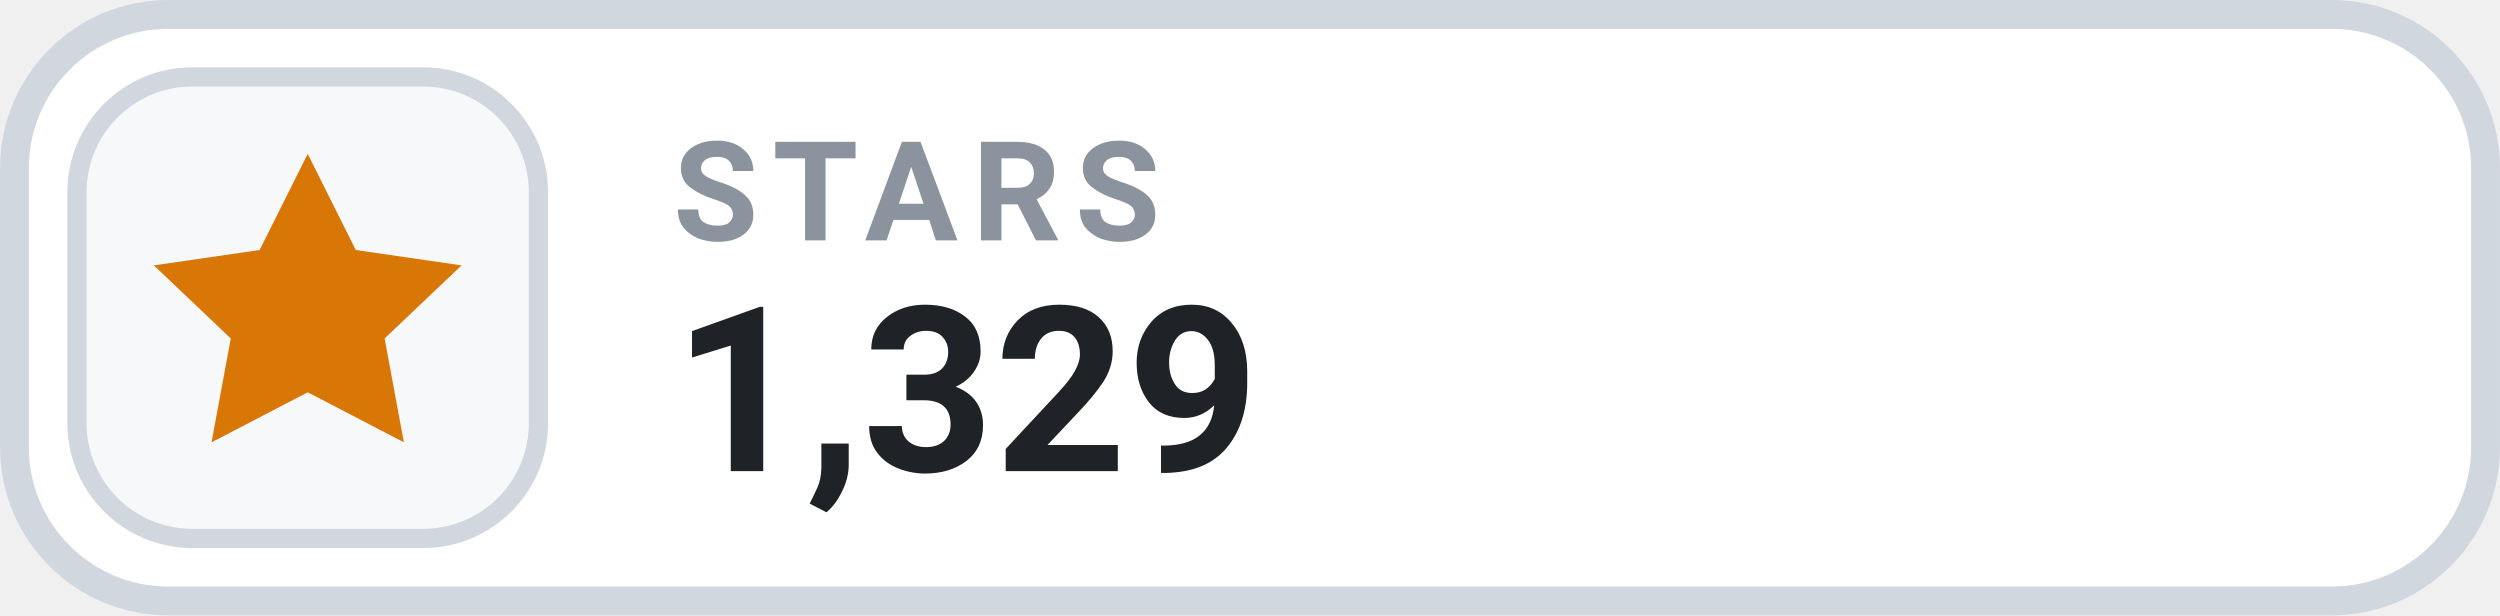
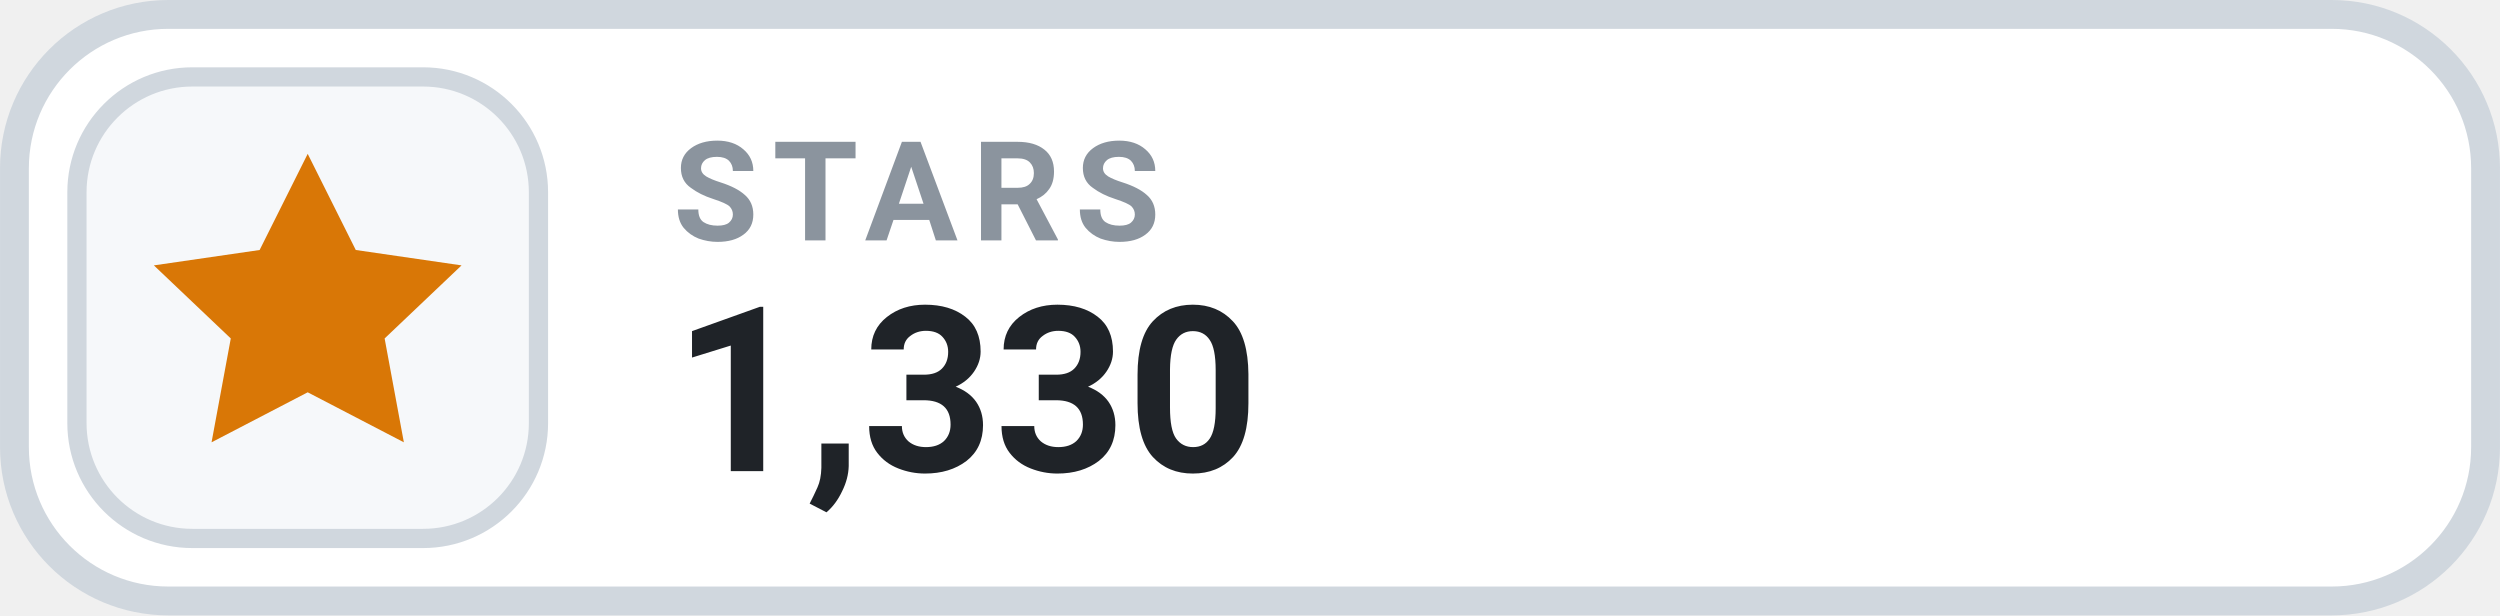
- <svg xmlns="http://www.w3.org/2000/svg" width="126" height="31.015" viewBox="0 0 130 32" role="img" aria-label="STARS 1,329">
+ <svg xmlns="http://www.w3.org/2000/svg" width="126" height="31.015" viewBox="0 0 130 32" role="img" aria-label="STARS 1,330">
  <rect x=".75" y=".75" width="128.5" height="30.5" rx="8" fill="#FFFFFF" stroke="#D0D7DE" stroke-width="1.5" />
  <rect x="4" y="4" width="24" height="24" rx="6" fill="#F6F8FA" stroke="#D0D7DE" stroke-width="1" />
  <g transform="translate(16 16)" style="color:#D97706;">
    <path d="M0 -8 l2.5 5 5.5 .8 -4 3.8 1 5.4 -5 -2.6 -5 2.6 1 -5.4 -4 -3.8 5.5 -.8 Z" fill="currentColor" />
  </g>
  <text x="35" y="12.5" fill="#8B949E" font-family="-apple-system,BlinkMacSystemFont,'Segoe UI',Roboto,Helvetica,Arial,sans-serif" font-size="7.2" font-weight="700" letter-spacing=".75">STARS</text>
-   <text x="35" y="24.5" fill="#1F2328" font-family="-apple-system,BlinkMacSystemFont,'Segoe UI',Roboto,Helvetica,Arial,sans-serif" font-size="12" font-weight="700">1,329</text>
+   <text x="35" y="24.5" fill="#1F2328" font-family="-apple-system,BlinkMacSystemFont,'Segoe UI',Roboto,Helvetica,Arial,sans-serif" font-size="12" font-weight="700">1,330</text>
</svg>
